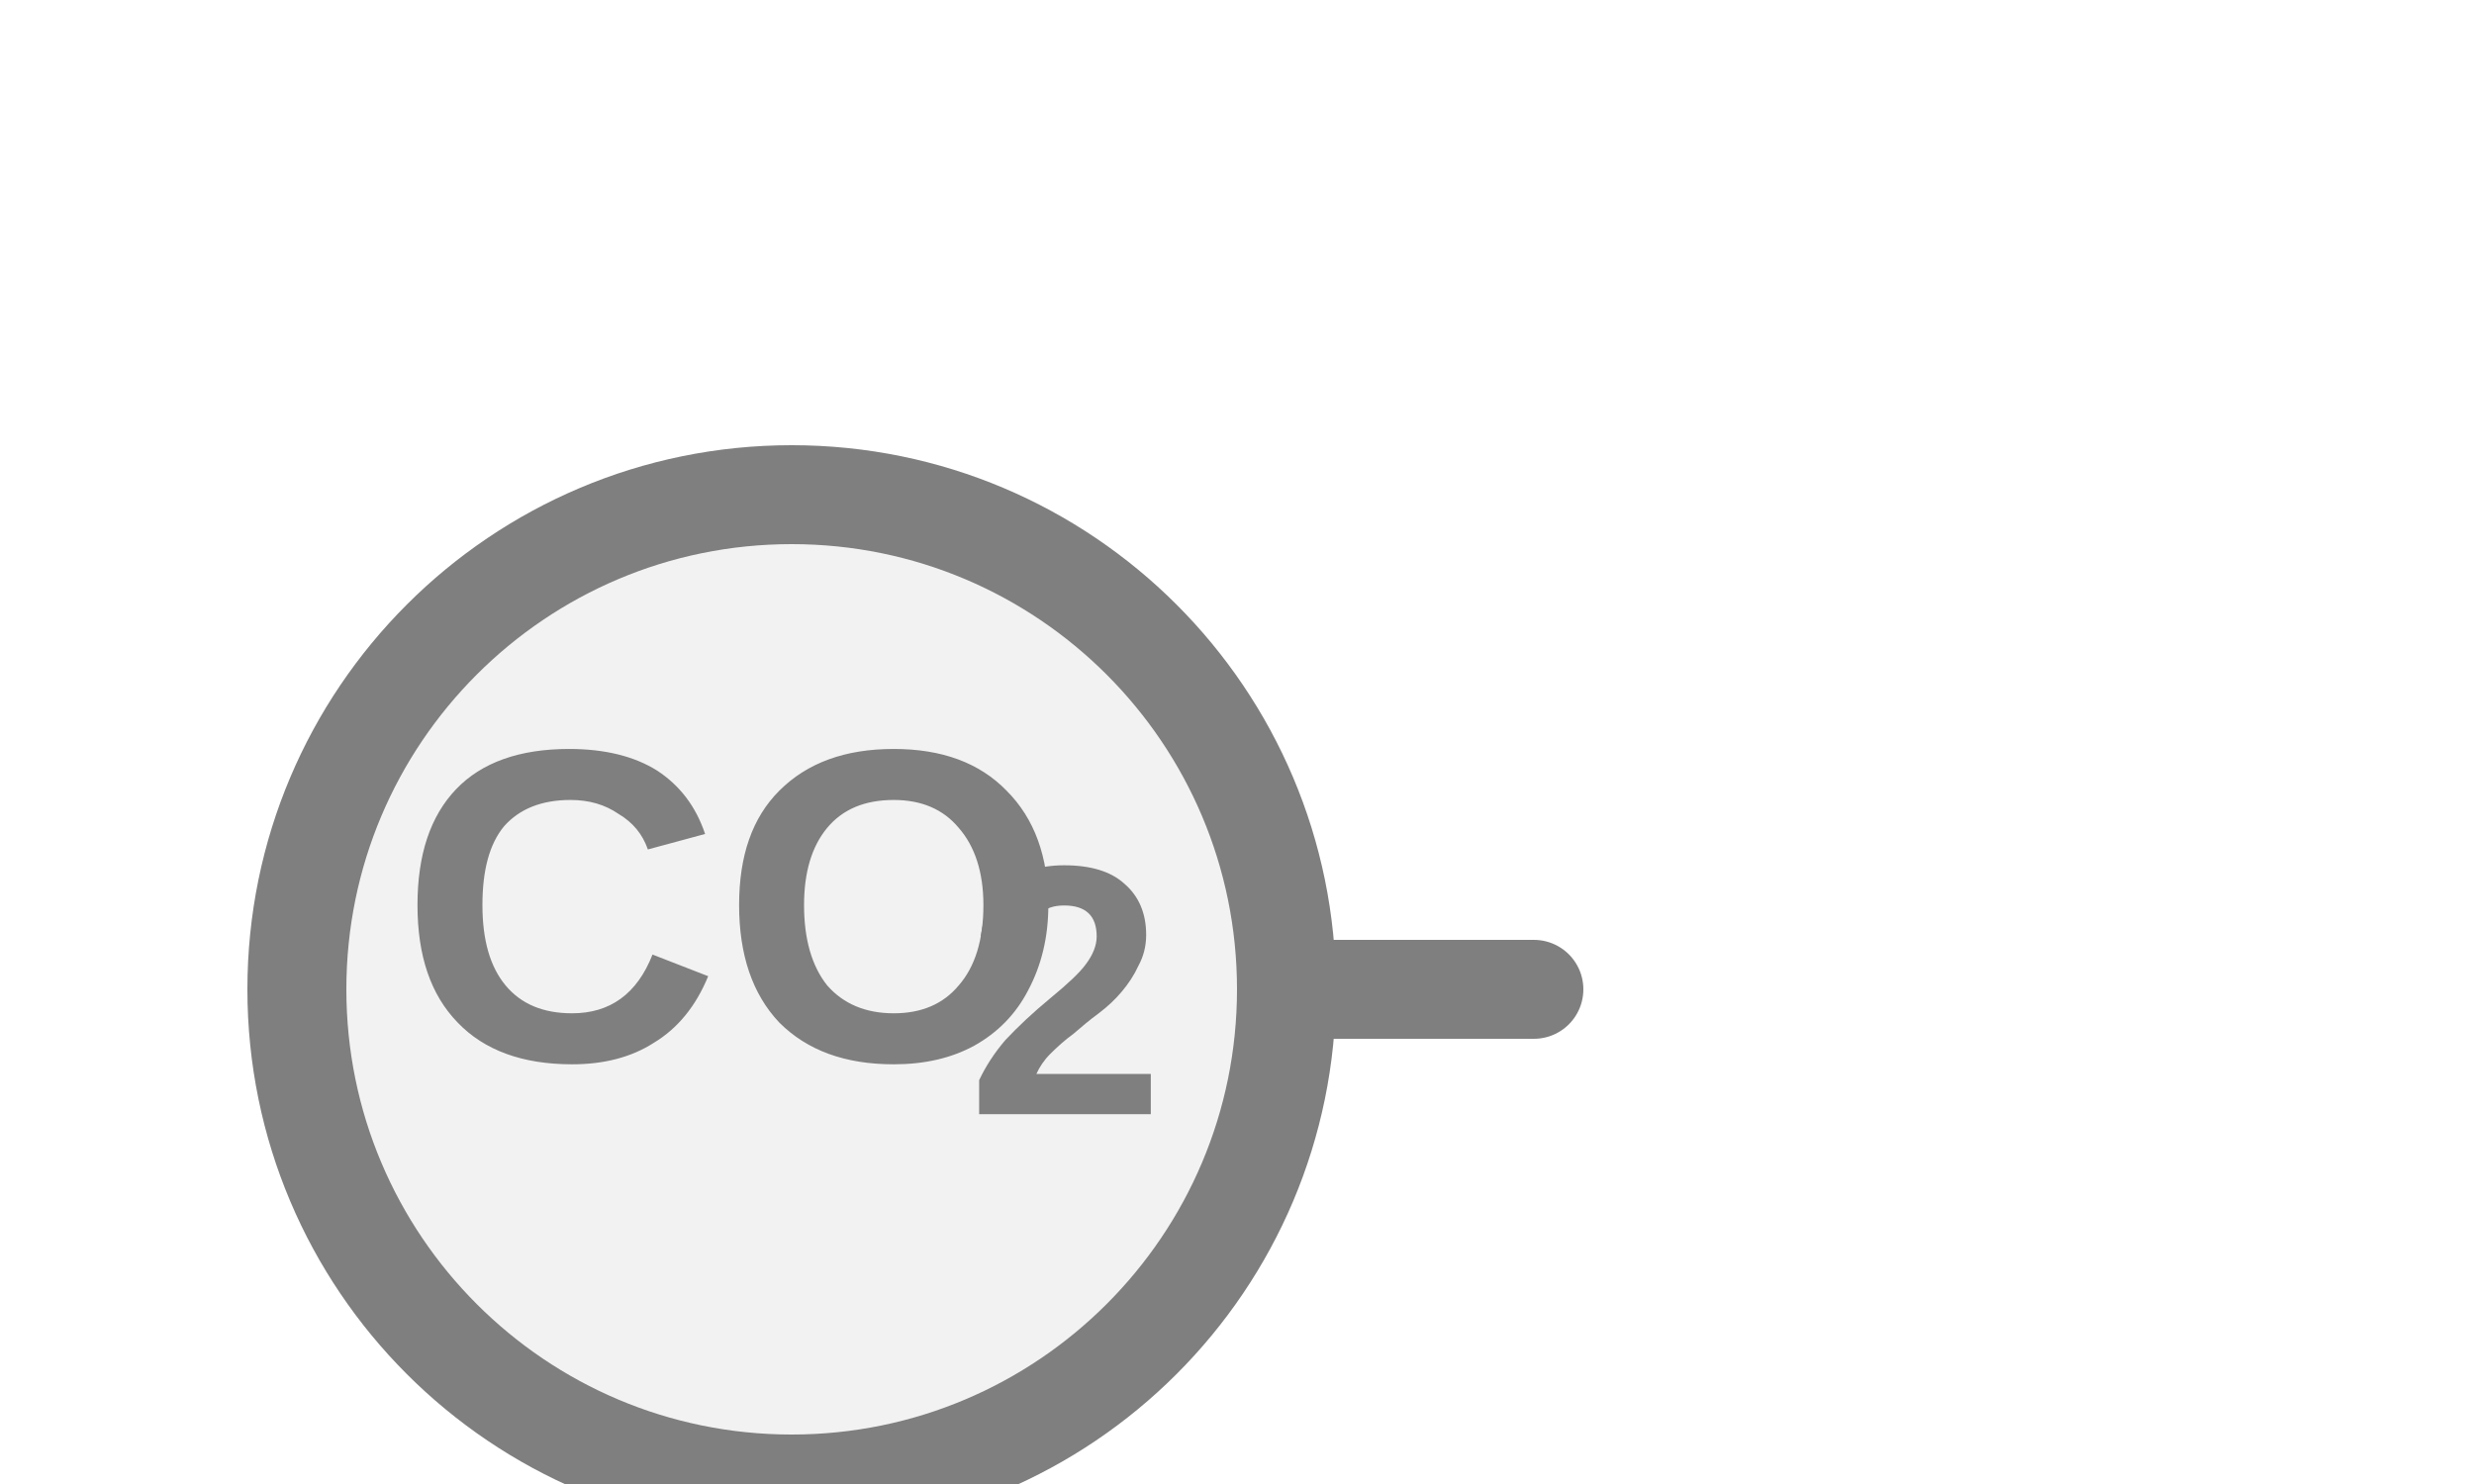
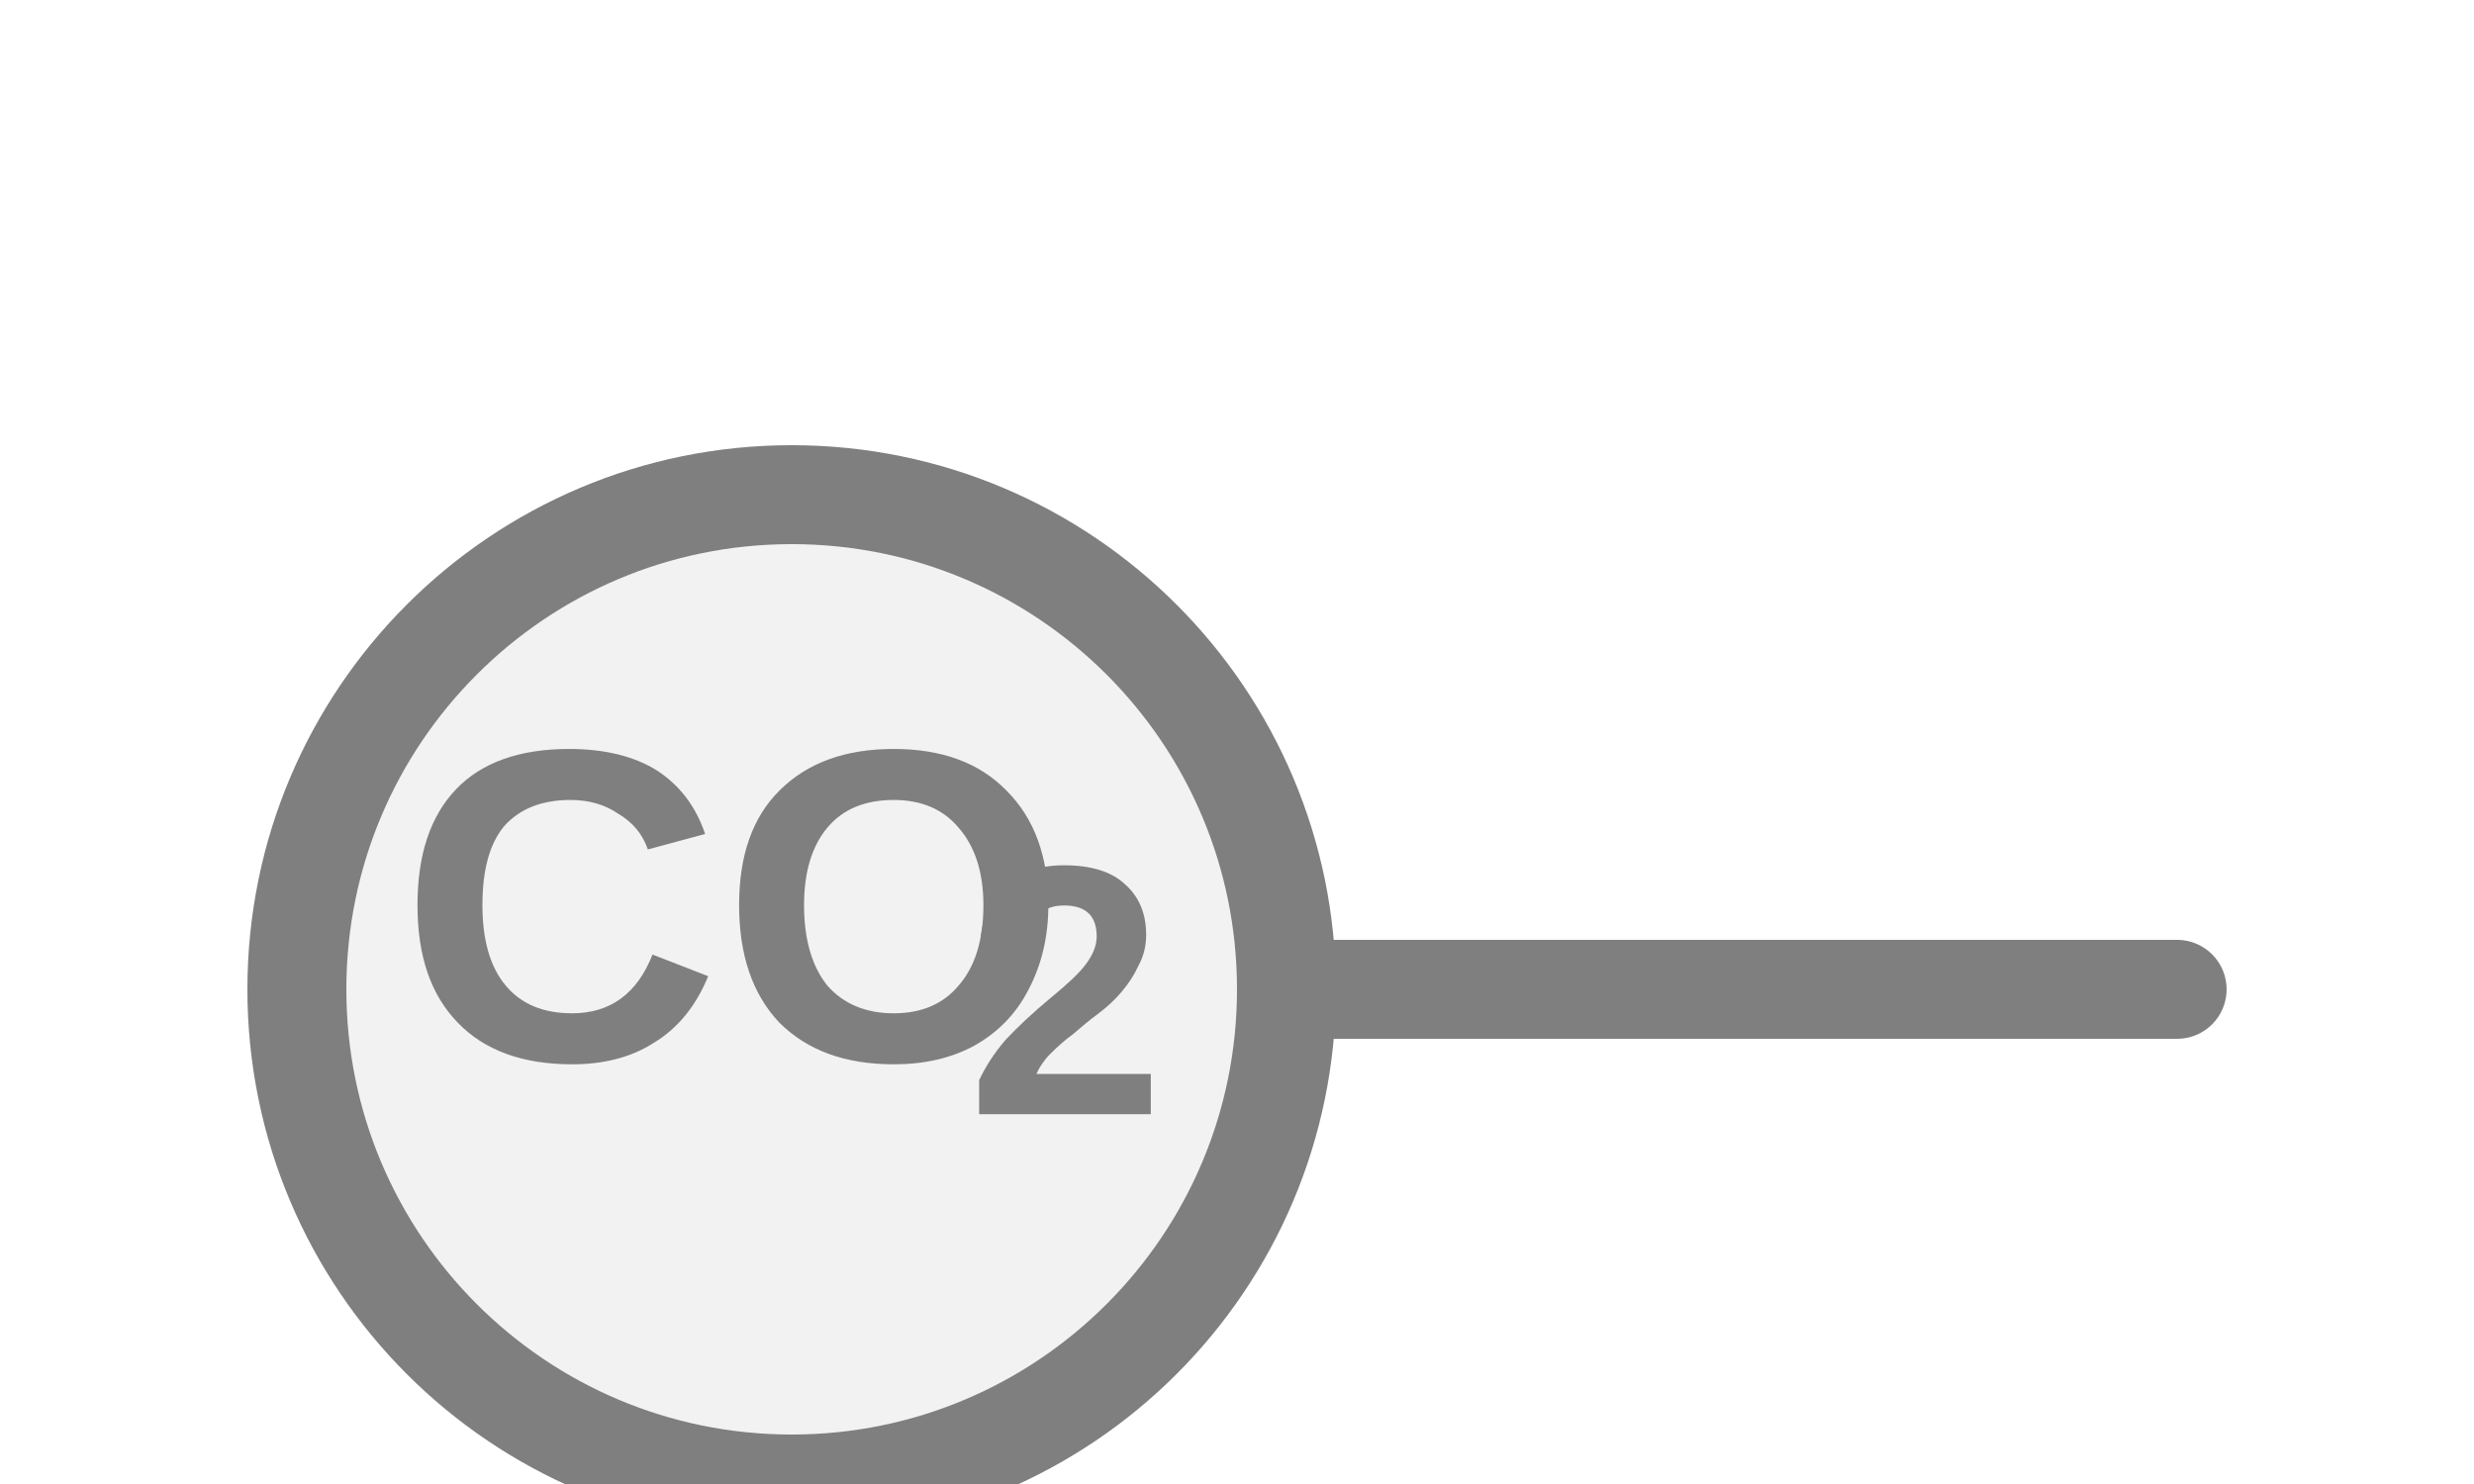
<svg xmlns="http://www.w3.org/2000/svg" width="25px" height="15px" viewBox="0 0 25 15">
-   <line x1="13" y1="10" x2="15.5" y2="10" stroke="#7f7f7f" stroke-width="1" stroke-linecap="round" />
+   <line x1="13" y1="10" x2="22" y2="10" stroke="#7f7f7f" stroke-width="1" stroke-linecap="round" />
  <circle cx="8" cy="10" r="5" fill="#f2f2f2" stroke="#7f7f7f" stroke-width="1" />
  <text x="7.405" y="9.433" fill="#7f7f7f" font-family="Arial, Helvetica, sans-serif" font-size="4.5" font-style="normal" font-weight="600" text-anchor="middle" dominant-baseline="middle">CO</text>
  <text x="9.768" y="10.243" fill="#7f7f7f" font-family="Arial, Helvetica, sans-serif" font-size="3.6" font-style="normal" font-weight="600" text-anchor="start" dominant-baseline="middle">2</text>
</svg>
